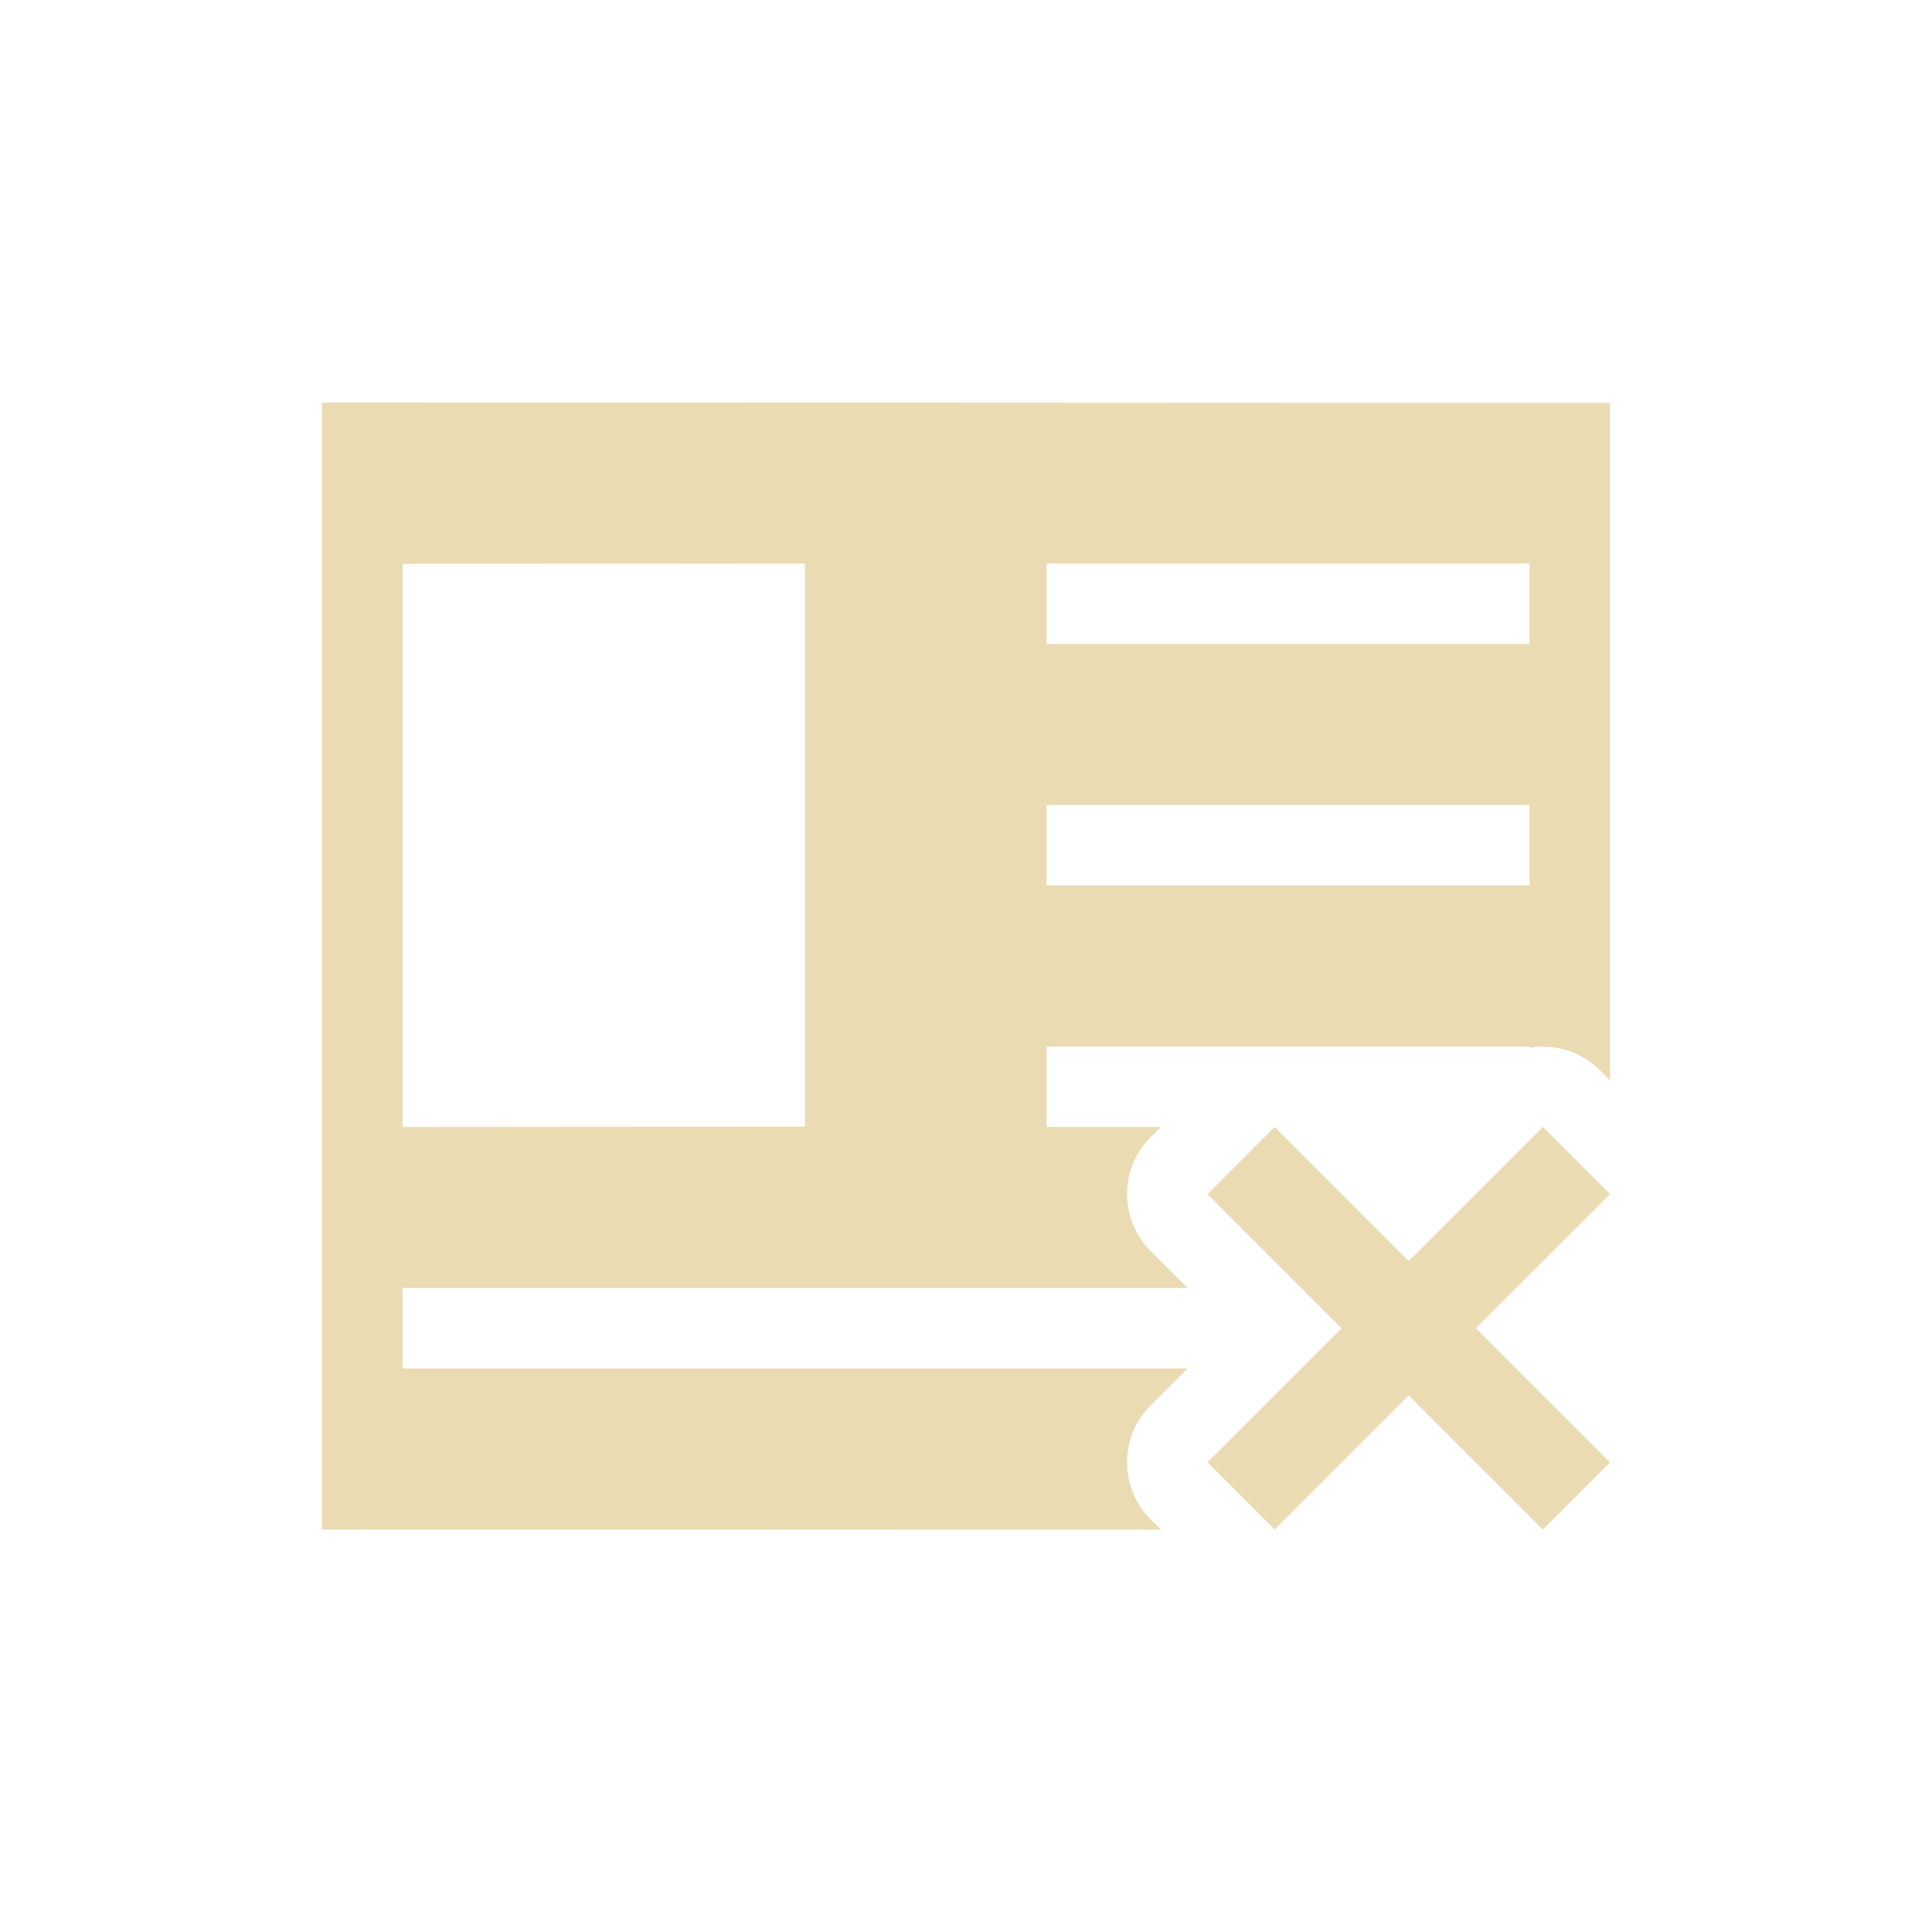
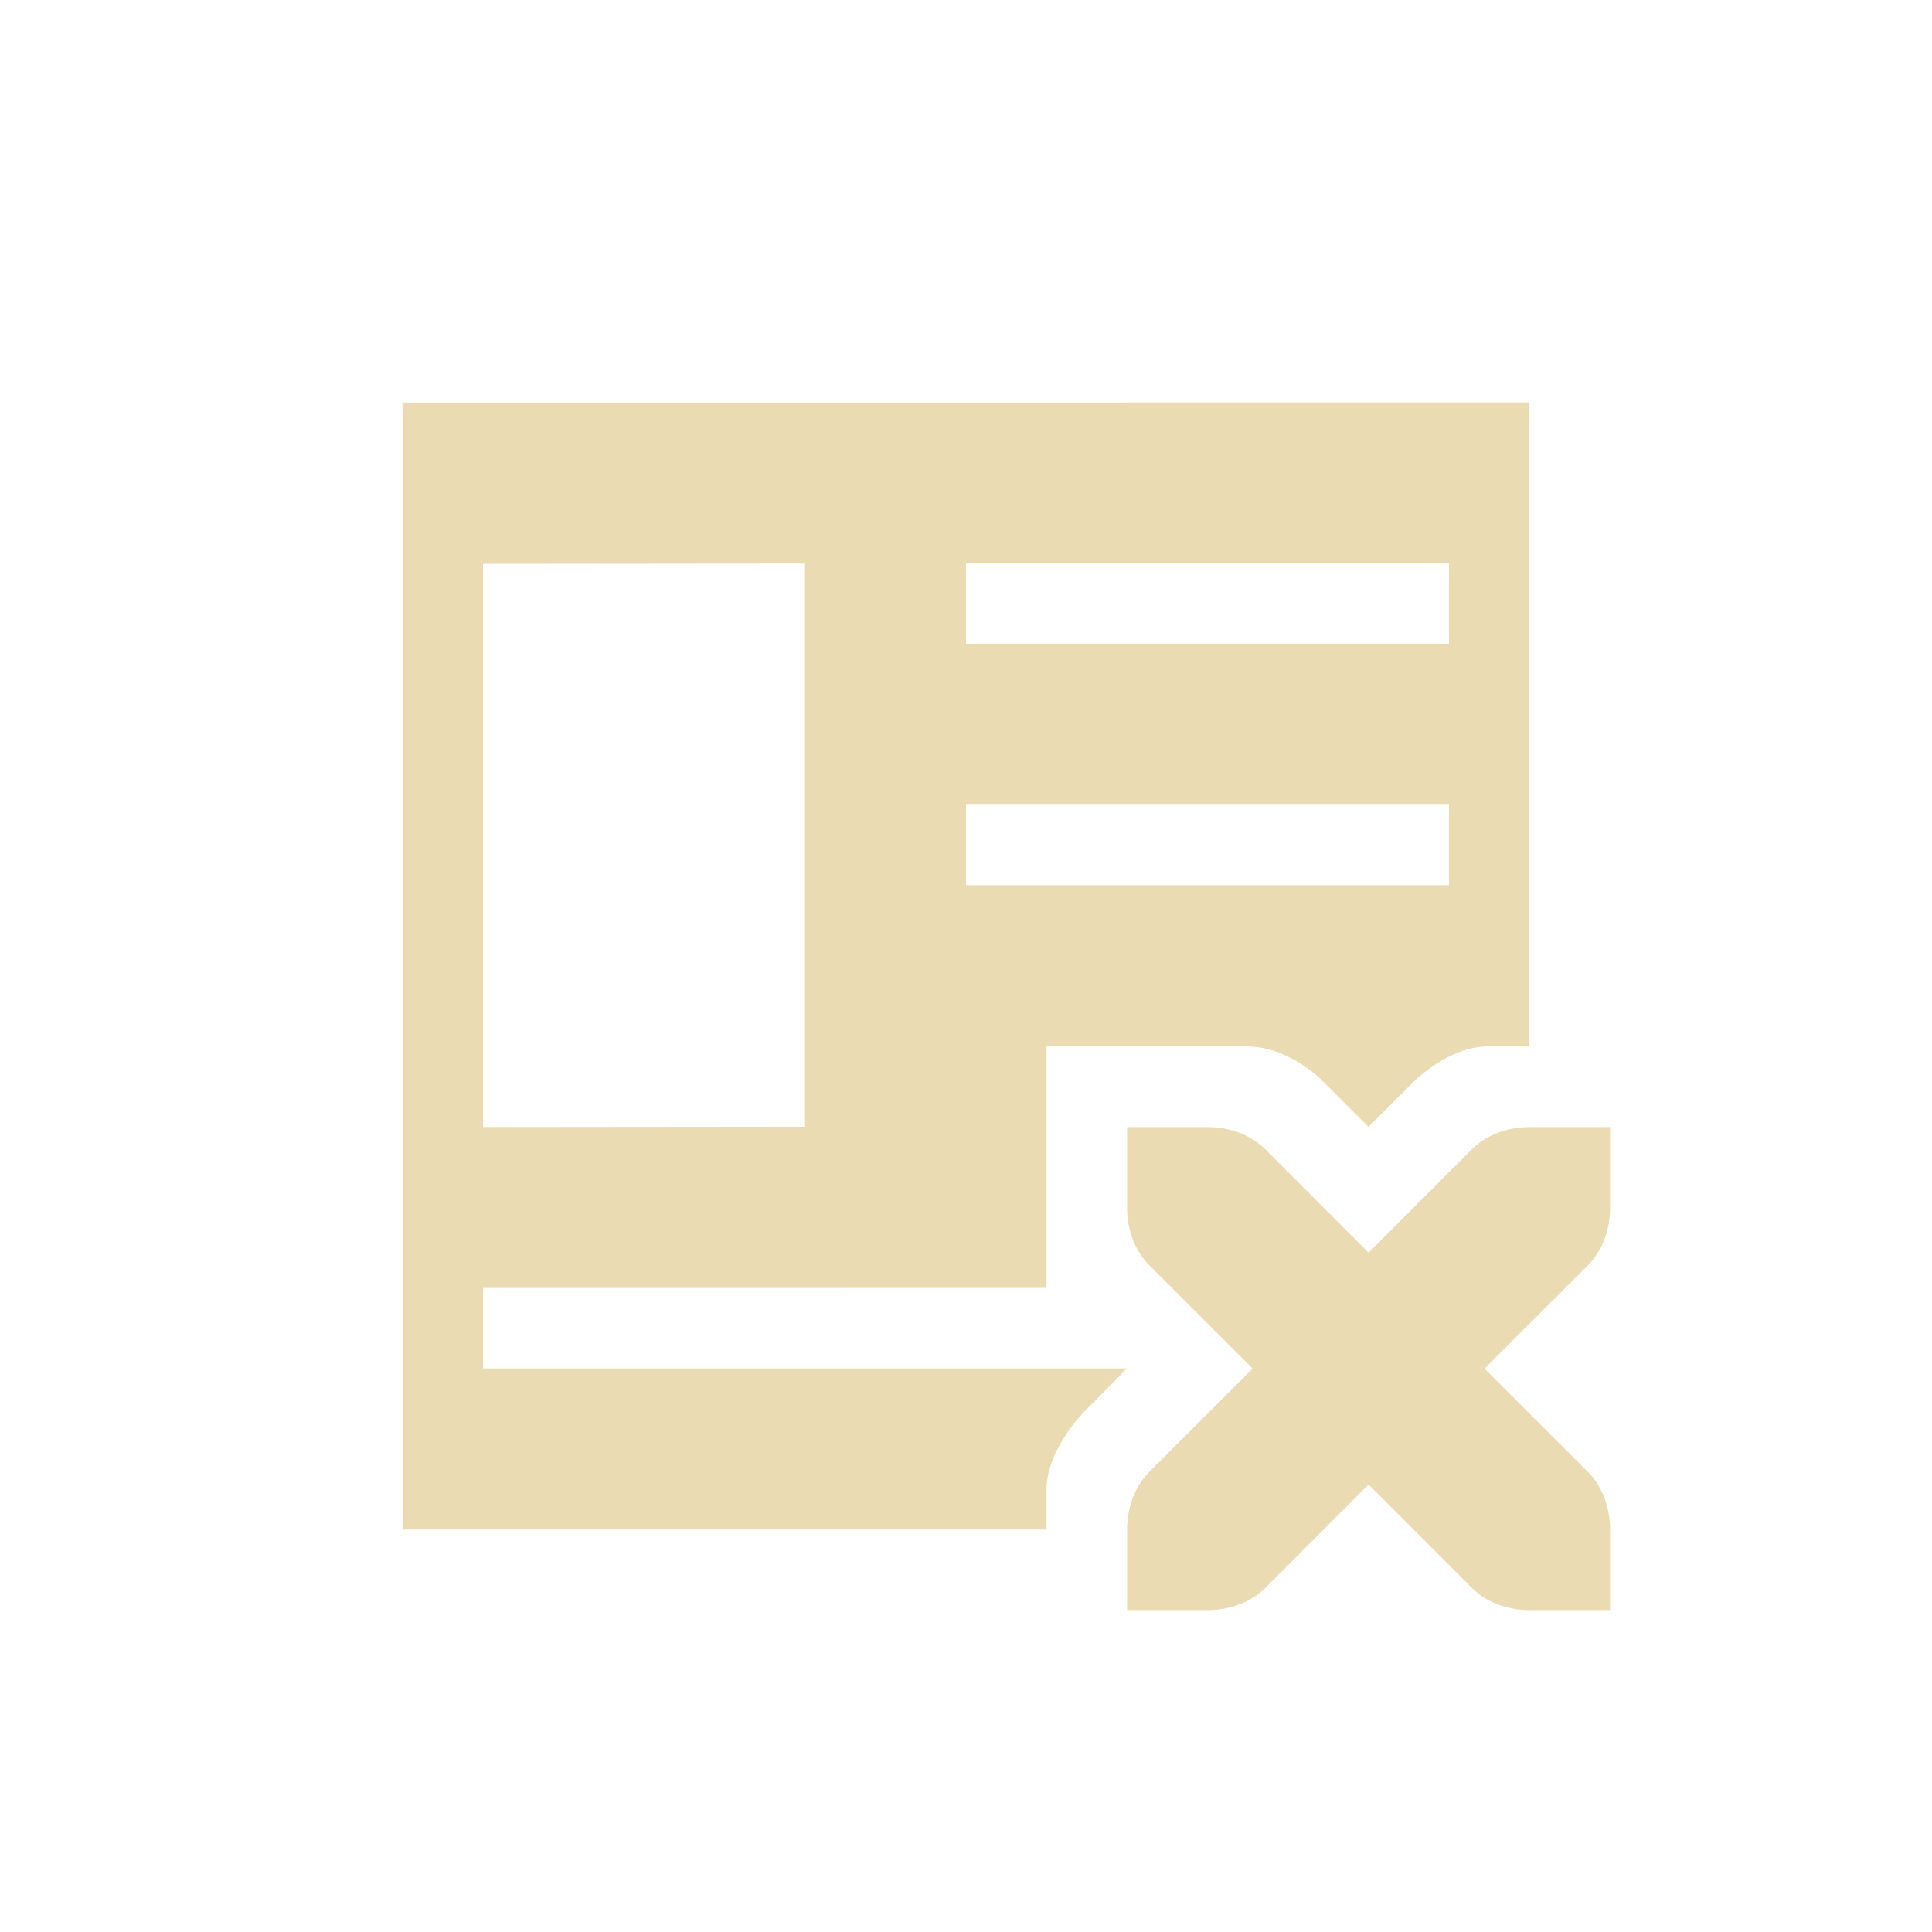
- <svg xmlns="http://www.w3.org/2000/svg" width="24" height="24" viewBox="0 0 24 24">
+ <svg xmlns="http://www.w3.org/2000/svg" width="24" height="24" version="1.1" viewBox="0 0 24 24">
  <defs>
-     <style id="current-color-scheme" type="text/css">
-    .ColorScheme-Text { color:#ebdbb2; } .ColorScheme-Highlight { color:#458588; }
-   </style>
+     <style type="text/css">.ColorScheme-Text { color:#ebdbb2; } .ColorScheme-Highlight { color:#458588; }</style>
  </defs>
-   <path style="fill:currentColor" class="ColorScheme-Text" d="M 0 1 L 0 15 C 3.474 14.999 6.948 15 10.422 15.002 L 10.293 14.873 C 9.903 14.483 9.903 13.85 10.293 13.459 L 10.752 13 L 1 13 L 1 12 L 10.752 12 L 10.293 11.541 C 9.903 11.15 9.903 10.517 10.293 10.127 L 10.42 10 L 9 10 L 9 9 L 15 9 L 15 9.016 C 15.319 8.962 15.644 9.065 15.873 9.293 L 16 9.42 L 16 1.004 C 10.667 1.006 5.333 0.998 0 1 z M 6 3 L 6 9.996 L 1 10 L 1 3.004 L 6 3 z M 9 3 L 15 3 L 15 4 L 9 4 L 9 3 z M 9 6 L 15 6 L 15 7 L 9 7 L 9 6 z M 11.834 10 L 11 10.834 L 12.666 12.5 L 11 14.166 L 11.834 15 L 13.5 13.334 L 15.166 15 L 16 14.166 L 14.334 12.5 L 16 10.834 L 15.166 10 L 13.5 11.666 L 11.834 10 z" transform="translate(4 4)" />
+   <path class="ColorScheme-Text" d="m5 5v14h8v-0.496c0-0.504 0.475-0.974 0.475-0.974l0.525-0.531-8 1e-4v-1l7-1e-4v-3h2.485c0.515 0 0.917 0.402 0.917 0.402l0.598 0.598 0.574-0.574s0.426-0.426 0.91-0.426h0.515l1e-4 -8zm5 2v6.996l-4 0.004v-6.996zm2-0.004h6v1h-6zm0 3h6v1h-6zm2.001 4.005v1c0 0.28 0.099 0.541 0.279 0.721l1.281 1.279-1.281 1.279c-0.18 0.18-0.279 0.441-0.279 0.721v1h1c0.28 0 0.541-0.099 0.721-0.279l1.279-1.281 1.279 1.281c0.18 0.18 0.441 0.279 0.721 0.279h1v-1c0-0.28-0.099-0.541-0.279-0.721l-1.281-1.279 1.281-1.279c0.18-0.18 0.279-0.441 0.279-0.721v-1h-1c-0.28 0-0.541 0.099-0.721 0.279l-1.279 1.281-1.279-1.281c-0.18-0.18-0.441-0.279-0.721-0.279z" fill="currentColor" />
</svg>
